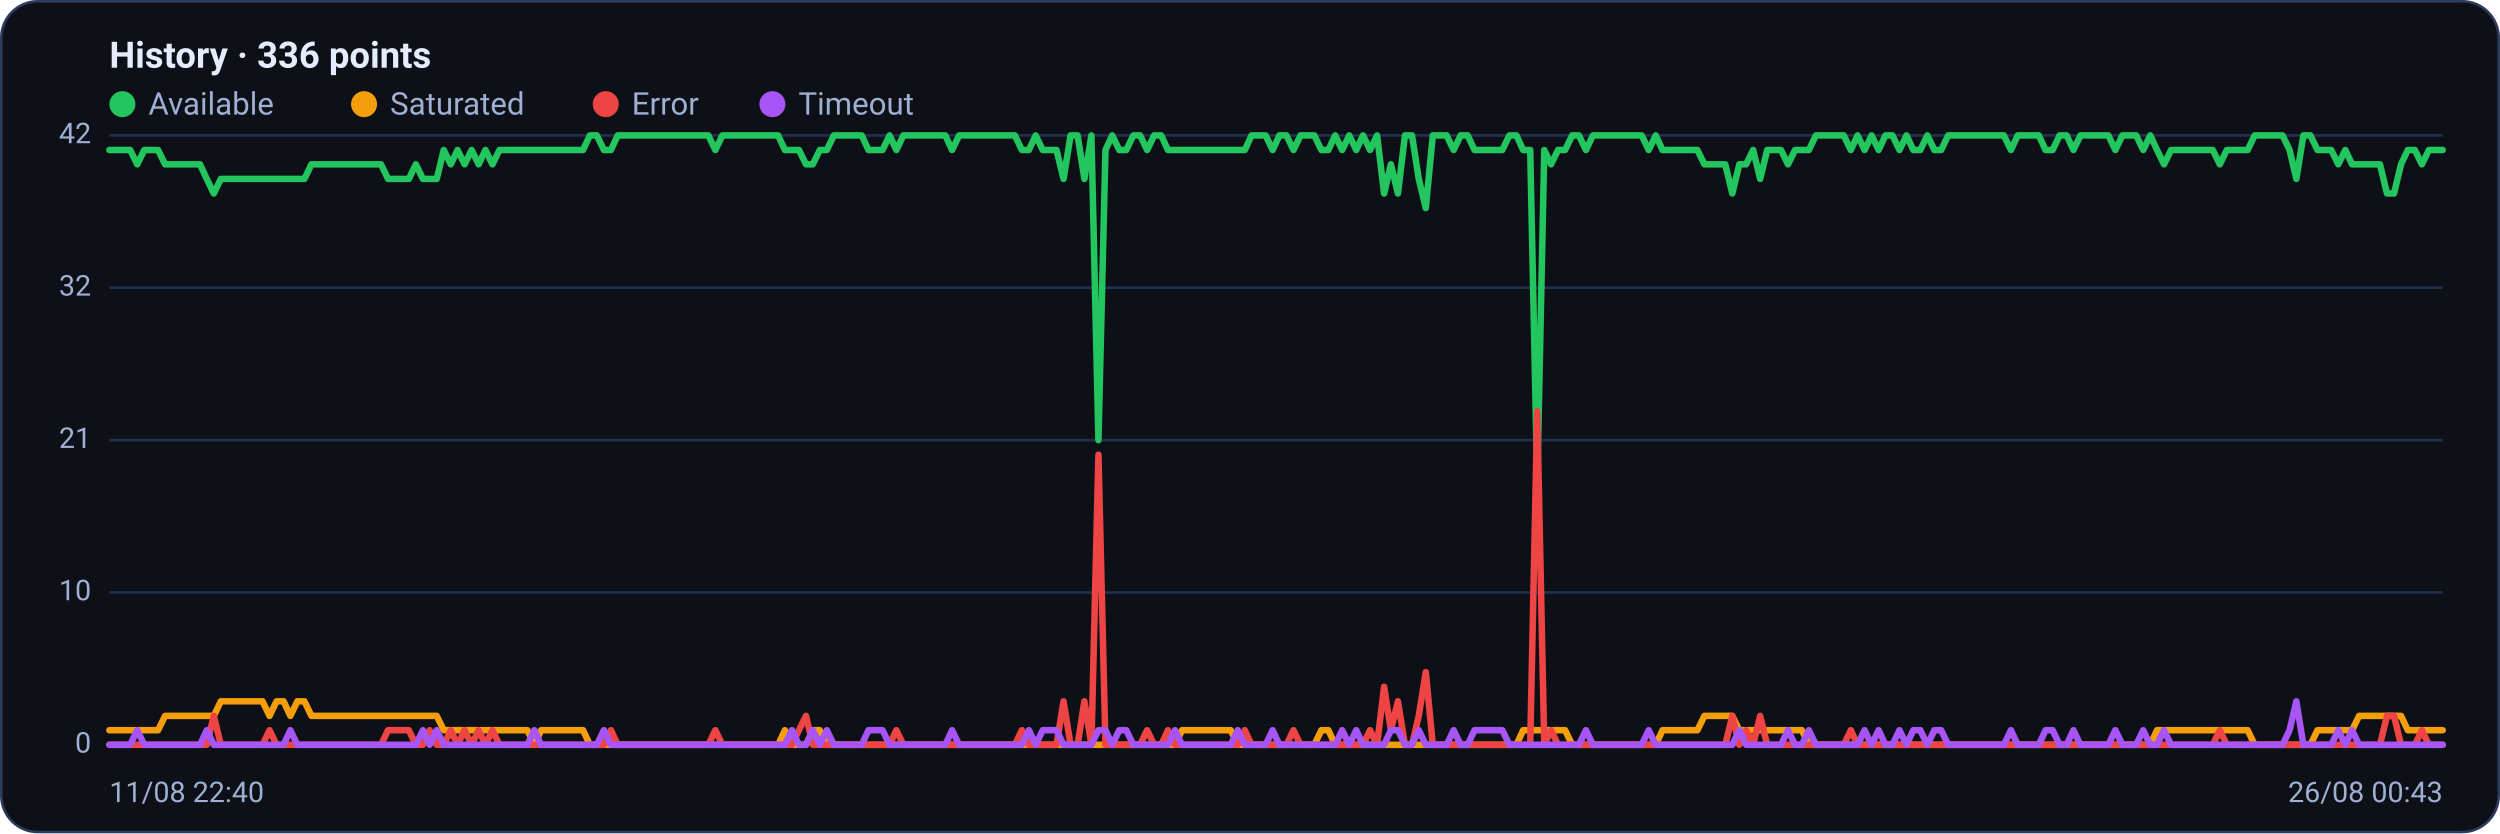
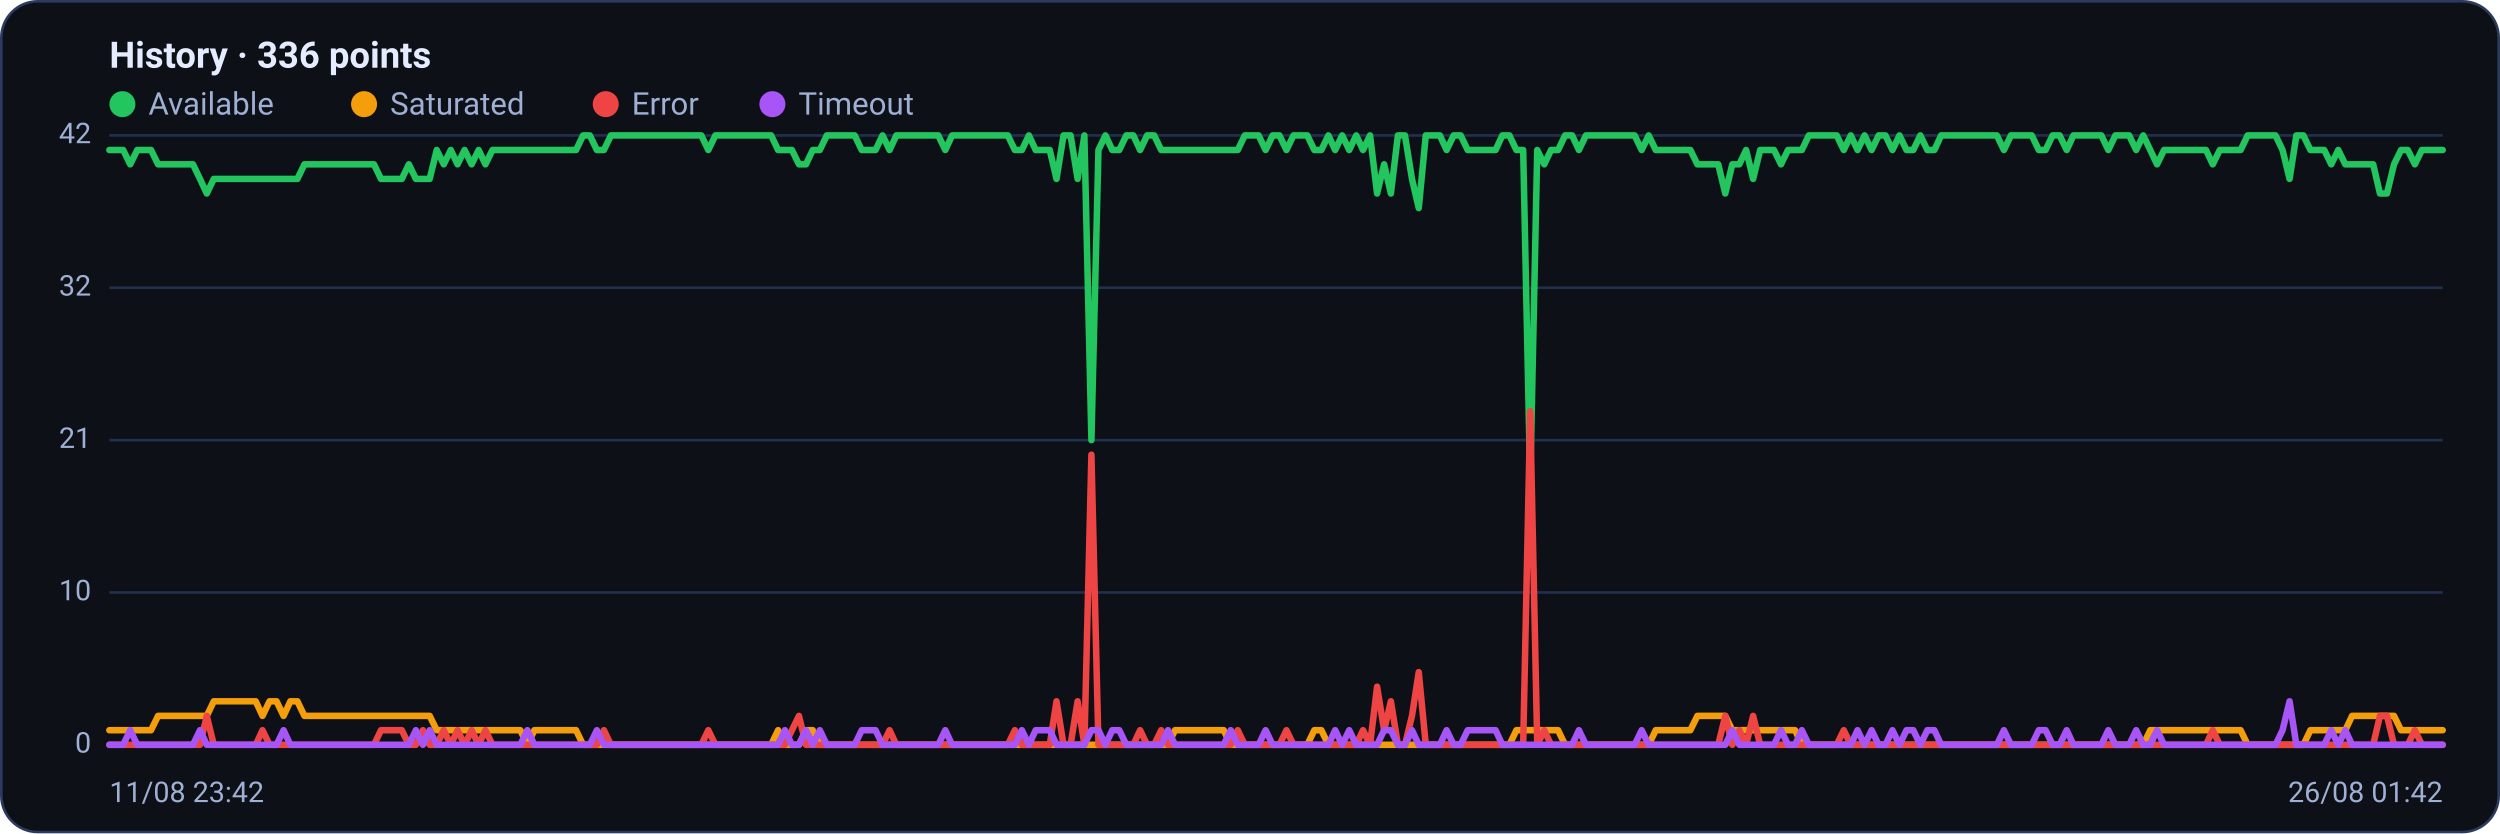
<svg xmlns="http://www.w3.org/2000/svg" viewBox="0 0 960 320" width="960" height="320" font-family="Segoe UI, system-ui, -apple-system, Roboto, Helvetica, Arial, sans-serif" role="img" aria-label="Availability history per region">
  <rect x="0.5" y="0.5" width="959" height="319" rx="14" fill="#0d1117" stroke="#2c3a5e" />
  <text x="42" y="26" font-size="14" font-weight="600" fill="#e6ecff">History · 336 points</text>
  <circle cx="47" cy="40" r="5" fill="#22c55e" />
  <text x="57" y="44" font-size="12" fill="#9fb0d4">Available</text>
  <circle cx="139.8" cy="40" r="5" fill="#f59e0b" />
  <text x="149.8" y="44" font-size="12" fill="#9fb0d4">Saturated</text>
  <circle cx="232.6" cy="40" r="5" fill="#ef4444" />
  <text x="242.6" y="44" font-size="12" fill="#9fb0d4">Error</text>
  <circle cx="296.6" cy="40" r="5" fill="#a855f7" />
  <text x="306.6" y="44" font-size="12" fill="#9fb0d4">Timeout</text>
  <line x1="42" y1="286.0" x2="938" y2="286.0" stroke="#21304f" stroke-width="1" />
  <text x="35" y="289.0" text-anchor="end" font-size="11" fill="#9fb0d4">0</text>
  <line x1="42" y1="227.5" x2="938" y2="227.5" stroke="#21304f" stroke-width="1" />
  <text x="35" y="230.5" text-anchor="end" font-size="11" fill="#9fb0d4">10</text>
  <line x1="42" y1="169.0" x2="938" y2="169.0" stroke="#21304f" stroke-width="1" />
  <text x="35" y="172.0" text-anchor="end" font-size="11" fill="#9fb0d4">21</text>
  <line x1="42" y1="110.5" x2="938" y2="110.5" stroke="#21304f" stroke-width="1" />
  <text x="35" y="113.5" text-anchor="end" font-size="11" fill="#9fb0d4">32</text>
  <line x1="42" y1="52.0" x2="938" y2="52.0" stroke="#21304f" stroke-width="1" />
  <text x="35" y="55.0" text-anchor="end" font-size="11" fill="#9fb0d4">42</text>
-   <polyline fill="none" stroke="#22c55e" stroke-width="2.5" stroke-linejoin="round" stroke-linecap="round" points="42.0,57.6 44.7,57.6 47.3,57.6 50.0,57.6 52.7,63.1 55.4,57.6 58.0,57.6 60.7,57.6 63.4,63.1 66.1,63.1 68.7,63.1 71.4,63.1 74.1,63.1 76.8,63.1 79.4,68.7 82.1,74.3 84.8,68.7 87.5,68.7 90.1,68.7 92.8,68.7 95.5,68.7 98.2,68.7 100.8,68.7 103.5,68.7 106.2,68.7 108.9,68.7 111.5,68.7 114.2,68.7 116.9,68.7 119.6,63.1 122.2,63.1 124.9,63.1 127.6,63.1 130.3,63.1 132.9,63.1 135.6,63.1 138.3,63.1 141.0,63.1 143.6,63.1 146.3,63.1 149.0,68.7 151.7,68.7 154.3,68.7 157.0,68.7 159.7,63.1 162.4,68.7 165.0,68.7 167.7,68.7 170.4,57.6 173.1,63.1 175.7,57.6 178.4,63.1 181.1,57.6 183.8,63.1 186.4,57.6 189.1,63.1 191.8,57.6 194.5,57.6 197.1,57.6 199.8,57.6 202.5,57.6 205.2,57.6 207.8,57.6 210.5,57.6 213.2,57.6 215.9,57.6 218.5,57.6 221.2,57.6 223.9,57.6 226.5,52.0 229.2,52.0 231.9,57.6 234.6,57.6 237.2,52.0 239.9,52.0 242.6,52.0 245.3,52.0 247.9,52.0 250.6,52.0 253.3,52.0 256.0,52.0 258.6,52.0 261.3,52.0 264.0,52.0 266.7,52.0 269.3,52.0 272.0,52.0 274.7,57.6 277.4,52.0 280.0,52.0 282.7,52.0 285.4,52.0 288.1,52.0 290.7,52.0 293.4,52.0 296.1,52.0 298.8,52.0 301.4,57.6 304.1,57.6 306.8,57.6 309.5,63.1 312.1,63.1 314.8,57.6 317.5,57.6 320.2,52.0 322.8,52.0 325.5,52.0 328.2,52.0 330.9,52.0 333.5,57.6 336.2,57.6 338.9,57.6 341.6,52.0 344.2,57.6 346.9,52.0 349.6,52.0 352.3,52.0 354.9,52.0 357.6,52.0 360.3,52.0 363.0,52.0 365.6,57.6 368.3,52.0 371.0,52.0 373.7,52.0 376.3,52.0 379.0,52.0 381.7,52.0 384.4,52.0 387.0,52.0 389.7,52.0 392.4,57.6 395.1,57.6 397.7,52.0 400.4,57.6 403.1,57.6 405.7,57.6 408.4,68.7 411.1,52.0 413.8,52.0 416.4,68.7 419.1,52.0 421.8,169.0 424.5,57.6 427.1,52.0 429.8,57.6 432.5,57.6 435.2,52.0 437.8,52.0 440.5,57.6 443.2,52.0 445.9,52.0 448.5,57.6 451.2,57.6 453.9,57.6 456.6,57.6 459.2,57.6 461.9,57.6 464.6,57.6 467.3,57.6 469.9,57.6 472.6,57.6 475.3,57.6 478.0,57.6 480.6,52.0 483.3,52.0 486.0,52.0 488.7,57.6 491.3,52.0 494.0,52.0 496.7,57.6 499.4,52.0 502.0,52.0 504.7,52.0 507.4,57.6 510.1,57.6 512.7,52.0 515.4,57.6 518.1,52.0 520.8,57.6 523.4,52.0 526.1,57.6 528.8,52.0 531.5,74.3 534.1,63.1 536.8,74.3 539.5,52.0 542.2,52.0 544.8,68.7 547.5,79.9 550.2,52.0 552.9,52.0 555.5,52.0 558.2,57.6 560.9,52.0 563.6,52.0 566.2,57.6 568.9,57.6 571.6,57.6 574.3,57.6 576.9,57.6 579.6,52.0 582.3,52.0 584.9,57.6 587.6,57.6 590.3,185.7 593.0,57.6 595.6,63.1 598.3,57.6 601.0,57.6 603.7,52.0 606.3,52.0 609.0,57.6 611.7,52.0 614.4,52.0 617.0,52.0 619.7,52.0 622.4,52.0 625.1,52.0 627.7,52.0 630.4,52.0 633.1,57.6 635.8,52.0 638.4,57.6 641.1,57.6 643.8,57.6 646.5,57.6 649.1,57.6 651.8,57.6 654.5,63.1 657.2,63.1 659.8,63.1 662.5,63.1 665.2,74.3 667.9,63.1 670.5,63.1 673.2,57.6 675.9,68.7 678.6,57.6 681.2,57.6 683.9,57.6 686.6,63.1 689.3,57.6 691.9,57.6 694.6,57.6 697.3,52.0 700.0,52.0 702.6,52.0 705.3,52.0 708.0,52.0 710.7,57.6 713.3,52.0 716.0,57.6 718.7,52.0 721.4,57.6 724.0,52.0 726.7,52.0 729.4,57.6 732.1,52.0 734.7,57.6 737.4,57.6 740.1,52.0 742.8,57.6 745.4,57.6 748.1,52.0 750.8,52.0 753.5,52.0 756.1,52.0 758.8,52.0 761.5,52.0 764.1,52.0 766.8,52.0 769.5,52.0 772.2,57.6 774.8,52.0 777.5,52.0 780.2,52.0 782.9,52.0 785.5,57.6 788.2,57.6 790.9,52.0 793.6,52.0 796.2,57.6 798.9,52.0 801.6,52.0 804.3,52.0 806.9,52.0 809.6,52.0 812.3,57.6 815.0,52.0 817.6,52.0 820.3,52.0 823.0,57.6 825.7,52.0 828.3,57.6 831.0,63.1 833.7,57.6 836.4,57.6 839.0,57.6 841.7,57.6 844.4,57.6 847.1,57.6 849.7,57.6 852.4,63.1 855.1,57.6 857.8,57.6 860.4,57.6 863.1,57.6 865.8,52.0 868.5,52.0 871.1,52.0 873.8,52.0 876.5,52.0 879.2,57.6 881.8,68.7 884.5,52.0 887.2,52.0 889.9,57.6 892.5,57.6 895.2,57.6 897.9,63.1 900.6,57.6 903.2,63.1 905.9,63.1 908.6,63.1 911.3,63.1 913.9,63.1 916.6,74.3 919.3,74.3 922.0,63.1 924.6,57.6 927.3,57.6 930.0,63.1 932.7,57.6 935.3,57.6 938.0,57.6" />
-   <polyline fill="none" stroke="#f59e0b" stroke-width="2.5" stroke-linejoin="round" stroke-linecap="round" points="42.0,280.4 44.7,280.4 47.3,280.4 50.0,280.4 52.7,280.4 55.4,280.4 58.0,280.4 60.7,280.4 63.4,274.9 66.1,274.9 68.7,274.9 71.4,274.9 74.1,274.9 76.8,274.9 79.4,274.9 82.1,274.9 84.8,269.3 87.5,269.3 90.1,269.3 92.8,269.3 95.5,269.3 98.2,269.3 100.8,269.3 103.5,274.9 106.2,269.3 108.9,269.3 111.5,274.9 114.2,269.3 116.9,269.3 119.6,274.9 122.2,274.9 124.9,274.9 127.6,274.9 130.3,274.9 132.9,274.9 135.6,274.9 138.3,274.9 141.0,274.9 143.6,274.9 146.3,274.9 149.0,274.9 151.7,274.9 154.3,274.9 157.0,274.9 159.7,274.9 162.4,274.9 165.0,274.9 167.7,274.9 170.4,280.4 173.1,280.4 175.7,280.4 178.4,280.4 181.1,280.4 183.8,280.4 186.4,280.4 189.1,280.4 191.8,280.4 194.5,280.4 197.1,280.4 199.8,280.4 202.5,280.4 205.2,286.0 207.8,280.4 210.5,280.4 213.2,280.4 215.9,280.4 218.5,280.4 221.2,280.4 223.9,280.4 226.5,286.0 229.2,286.0 231.9,286.0 234.6,286.0 237.2,286.0 239.9,286.0 242.6,286.0 245.3,286.0 247.9,286.0 250.6,286.0 253.3,286.0 256.0,286.0 258.6,286.0 261.3,286.0 264.0,286.0 266.7,286.0 269.3,286.0 272.0,286.0 274.7,286.0 277.4,286.0 280.0,286.0 282.7,286.0 285.4,286.0 288.1,286.0 290.7,286.0 293.4,286.0 296.1,286.0 298.8,286.0 301.4,280.4 304.1,286.0 306.8,286.0 309.5,286.0 312.1,280.4 314.8,280.4 317.5,286.0 320.2,286.0 322.8,286.0 325.5,286.0 328.2,286.0 330.9,286.0 333.5,286.0 336.2,286.0 338.9,286.0 341.6,286.0 344.2,286.0 346.9,286.0 349.6,286.0 352.3,286.0 354.9,286.0 357.6,286.0 360.3,286.0 363.0,286.0 365.6,286.0 368.3,286.0 371.0,286.0 373.7,286.0 376.3,286.0 379.0,286.0 381.7,286.0 384.4,286.0 387.0,286.0 389.7,286.0 392.4,286.0 395.1,286.0 397.7,286.0 400.4,286.0 403.1,286.0 405.7,286.0 408.4,286.0 411.1,286.0 413.8,286.0 416.4,286.0 419.1,286.0 421.8,286.0 424.5,286.0 427.1,286.0 429.8,286.0 432.5,286.0 435.2,286.0 437.8,286.0 440.5,286.0 443.2,286.0 445.9,286.0 448.5,286.0 451.2,286.0 453.9,280.4 456.6,280.4 459.2,280.4 461.9,280.4 464.6,280.4 467.3,280.4 469.9,280.4 472.6,280.4 475.3,286.0 478.0,286.0 480.6,286.0 483.3,286.0 486.0,286.0 488.7,286.0 491.3,286.0 494.0,286.0 496.7,286.0 499.4,286.0 502.0,286.0 504.7,286.0 507.4,280.4 510.1,280.4 512.7,286.0 515.4,286.0 518.1,286.0 520.8,286.0 523.4,286.0 526.1,286.0 528.8,286.0 531.5,286.0 534.1,286.0 536.8,286.0 539.5,286.0 542.2,286.0 544.8,286.0 547.5,286.0 550.2,286.0 552.9,286.0 555.5,286.0 558.2,286.0 560.9,286.0 563.6,286.0 566.2,286.0 568.9,286.0 571.6,286.0 574.3,286.0 576.9,286.0 579.6,286.0 582.3,286.0 584.9,280.4 587.6,280.4 590.3,280.4 593.0,280.4 595.6,280.4 598.3,280.4 601.0,280.4 603.7,286.0 606.3,286.0 609.0,286.0 611.7,286.0 614.4,286.0 617.0,286.0 619.7,286.0 622.4,286.0 625.1,286.0 627.7,286.0 630.4,286.0 633.1,286.0 635.8,286.0 638.4,280.4 641.1,280.4 643.8,280.4 646.5,280.4 649.1,280.4 651.8,280.4 654.5,274.9 657.2,274.9 659.8,274.9 662.5,274.9 665.2,274.9 667.9,280.4 670.5,280.4 673.2,280.4 675.9,280.4 678.6,280.4 681.2,280.4 683.9,280.4 686.6,280.4 689.3,280.4 691.9,280.4 694.6,286.0 697.3,286.0 700.0,286.0 702.6,286.0 705.3,286.0 708.0,286.0 710.7,286.0 713.3,286.0 716.0,286.0 718.7,286.0 721.4,286.0 724.0,286.0 726.7,286.0 729.4,286.0 732.1,286.0 734.7,286.0 737.4,286.0 740.1,286.0 742.8,286.0 745.4,286.0 748.1,286.0 750.8,286.0 753.5,286.0 756.1,286.0 758.8,286.0 761.5,286.0 764.1,286.0 766.8,286.0 769.5,286.0 772.2,286.0 774.8,286.0 777.5,286.0 780.2,286.0 782.9,286.0 785.5,286.0 788.2,286.0 790.9,286.0 793.6,286.0 796.2,286.0 798.9,286.0 801.6,286.0 804.3,286.0 806.9,286.0 809.6,286.0 812.3,286.0 815.0,286.0 817.6,286.0 820.3,286.0 823.0,286.0 825.7,286.0 828.3,280.4 831.0,280.4 833.7,280.4 836.4,280.4 839.0,280.4 841.7,280.4 844.4,280.4 847.1,280.4 849.7,280.4 852.4,280.4 855.1,280.4 857.8,280.4 860.4,280.4 863.1,280.4 865.8,286.0 868.5,286.0 871.1,286.0 873.8,286.0 876.5,286.0 879.2,286.0 881.8,286.0 884.5,286.0 887.2,286.0 889.9,280.4 892.5,280.4 895.2,280.4 897.9,280.4 900.6,280.4 903.2,280.4 905.9,274.9 908.6,274.9 911.3,274.9 913.9,274.9 916.6,274.9 919.3,274.9 922.0,274.9 924.6,280.4 927.3,280.4 930.0,280.4 932.7,280.4 935.3,280.4 938.0,280.4" />
-   <polyline fill="none" stroke="#ef4444" stroke-width="2.5" stroke-linejoin="round" stroke-linecap="round" points="42.0,286.0 44.7,286.0 47.3,286.0 50.0,286.0 52.7,286.0 55.4,286.0 58.0,286.0 60.7,286.0 63.4,286.0 66.1,286.0 68.7,286.0 71.4,286.0 74.1,286.0 76.8,286.0 79.4,286.0 82.1,274.9 84.8,286.0 87.5,286.0 90.1,286.0 92.8,286.0 95.5,286.0 98.2,286.0 100.8,286.0 103.5,280.4 106.2,286.0 108.9,286.0 111.5,286.0 114.2,286.0 116.9,286.0 119.6,286.0 122.2,286.0 124.9,286.0 127.6,286.0 130.3,286.0 132.9,286.0 135.6,286.0 138.3,286.0 141.0,286.0 143.6,286.0 146.3,286.0 149.0,280.4 151.7,280.4 154.3,280.4 157.0,280.4 159.7,286.0 162.4,286.0 165.0,280.4 167.7,286.0 170.4,286.0 173.1,280.4 175.7,286.0 178.4,280.4 181.1,286.0 183.8,280.4 186.4,286.0 189.1,280.4 191.8,286.0 194.5,286.0 197.1,286.0 199.8,286.0 202.5,286.0 205.2,286.0 207.8,286.0 210.5,286.0 213.2,286.0 215.9,286.0 218.5,286.0 221.2,286.0 223.9,286.0 226.5,286.0 229.2,286.0 231.9,286.0 234.6,280.4 237.2,286.0 239.9,286.0 242.6,286.0 245.3,286.0 247.9,286.0 250.6,286.0 253.3,286.0 256.0,286.0 258.6,286.0 261.3,286.0 264.0,286.0 266.7,286.0 269.3,286.0 272.0,286.0 274.7,280.4 277.4,286.0 280.0,286.0 282.7,286.0 285.4,286.0 288.1,286.0 290.7,286.0 293.4,286.0 296.1,286.0 298.8,286.0 301.4,286.0 304.1,286.0 306.8,280.4 309.5,274.9 312.1,286.0 314.8,286.0 317.5,286.0 320.2,286.0 322.8,286.0 325.5,286.0 328.2,286.0 330.9,286.0 333.5,286.0 336.2,286.0 338.9,286.0 341.6,286.0 344.2,280.4 346.9,286.0 349.6,286.0 352.3,286.0 354.9,286.0 357.6,286.0 360.3,286.0 363.0,286.0 365.6,286.0 368.3,286.0 371.0,286.0 373.7,286.0 376.3,286.0 379.0,286.0 381.7,286.0 384.4,286.0 387.0,286.0 389.7,286.0 392.4,280.4 395.1,286.0 397.7,286.0 400.4,286.0 403.1,286.0 405.7,286.0 408.4,269.3 411.1,286.0 413.8,286.0 416.4,269.3 419.1,286.0 421.8,174.6 424.5,286.0 427.1,286.0 429.8,286.0 432.5,286.0 435.2,286.0 437.8,286.0 440.5,280.4 443.2,286.0 445.9,286.0 448.5,280.4 451.2,286.0 453.9,286.0 456.6,286.0 459.2,286.0 461.9,286.0 464.6,286.0 467.3,286.0 469.9,286.0 472.6,286.0 475.3,286.0 478.0,280.4 480.6,286.0 483.3,286.0 486.0,286.0 488.7,286.0 491.3,286.0 494.0,286.0 496.7,280.4 499.4,286.0 502.0,286.0 504.7,286.0 507.4,286.0 510.1,286.0 512.7,286.0 515.4,286.0 518.1,286.0 520.8,286.0 523.4,286.0 526.1,280.4 528.8,286.0 531.5,263.7 534.1,280.4 536.8,269.3 539.5,286.0 542.2,286.0 544.8,274.9 547.5,258.1 550.2,286.0 552.9,286.0 555.5,286.0 558.2,286.0 560.9,286.0 563.6,286.0 566.2,286.0 568.9,286.0 571.6,286.0 574.3,286.0 576.9,286.0 579.6,286.0 582.3,286.0 584.9,286.0 587.6,286.0 590.3,157.9 593.0,286.0 595.6,280.4 598.3,286.0 601.0,286.0 603.7,286.0 606.3,286.0 609.0,286.0 611.7,286.0 614.4,286.0 617.0,286.0 619.7,286.0 622.4,286.0 625.1,286.0 627.7,286.0 630.4,286.0 633.1,286.0 635.8,286.0 638.4,286.0 641.1,286.0 643.8,286.0 646.5,286.0 649.1,286.0 651.8,286.0 654.5,286.0 657.2,286.0 659.8,286.0 662.5,286.0 665.2,274.9 667.9,286.0 670.5,280.4 673.2,286.0 675.9,274.9 678.6,286.0 681.2,286.0 683.9,286.0 686.6,286.0 689.3,286.0 691.9,286.0 694.6,286.0 697.3,286.0 700.0,286.0 702.6,286.0 705.3,286.0 708.0,286.0 710.7,280.4 713.3,286.0 716.0,286.0 718.7,286.0 721.4,286.0 724.0,286.0 726.7,286.0 729.4,286.0 732.1,286.0 734.7,286.0 737.4,286.0 740.1,286.0 742.8,286.0 745.4,286.0 748.1,286.0 750.8,286.0 753.5,286.0 756.1,286.0 758.8,286.0 761.5,286.0 764.1,286.0 766.8,286.0 769.5,286.0 772.2,286.0 774.8,286.0 777.5,286.0 780.2,286.0 782.9,286.0 785.5,286.0 788.2,286.0 790.9,286.0 793.6,286.0 796.2,286.0 798.9,286.0 801.6,286.0 804.3,286.0 806.9,286.0 809.6,286.0 812.3,286.0 815.0,286.0 817.6,286.0 820.3,286.0 823.0,286.0 825.7,286.0 828.3,286.0 831.0,286.0 833.7,286.0 836.4,286.0 839.0,286.0 841.7,286.0 844.4,286.0 847.1,286.0 849.7,286.0 852.4,280.4 855.1,286.0 857.8,286.0 860.4,286.0 863.1,286.0 865.8,286.0 868.5,286.0 871.1,286.0 873.8,286.0 876.5,286.0 879.2,286.0 881.8,286.0 884.5,286.0 887.2,286.0 889.9,286.0 892.5,286.0 895.2,286.0 897.9,286.0 900.6,286.0 903.2,286.0 905.9,286.0 908.6,286.0 911.3,286.0 913.9,286.0 916.6,274.9 919.3,274.9 922.0,286.0 924.6,286.0 927.3,286.0 930.0,280.4 932.7,286.0 935.3,286.0 938.0,286.0" />
-   <polyline fill="none" stroke="#a855f7" stroke-width="2.5" stroke-linejoin="round" stroke-linecap="round" points="42.0,286.0 44.7,286.0 47.3,286.0 50.0,286.0 52.7,280.4 55.4,286.0 58.0,286.0 60.7,286.0 63.4,286.0 66.1,286.0 68.7,286.0 71.4,286.0 74.1,286.0 76.8,286.0 79.4,280.4 82.1,286.0 84.8,286.0 87.5,286.0 90.1,286.0 92.8,286.0 95.5,286.0 98.2,286.0 100.8,286.0 103.5,286.0 106.2,286.0 108.9,286.0 111.5,280.4 114.2,286.0 116.9,286.0 119.6,286.0 122.2,286.0 124.9,286.0 127.6,286.0 130.3,286.0 132.9,286.0 135.6,286.0 138.3,286.0 141.0,286.0 143.6,286.0 146.3,286.0 149.0,286.0 151.7,286.0 154.3,286.0 157.0,286.0 159.7,286.0 162.4,280.4 165.0,286.0 167.7,280.4 170.4,286.0 173.1,286.0 175.7,286.0 178.4,286.0 181.1,286.0 183.8,286.0 186.4,286.0 189.1,286.0 191.8,286.0 194.5,286.0 197.1,286.0 199.8,286.0 202.5,286.0 205.2,280.4 207.8,286.0 210.5,286.0 213.2,286.0 215.9,286.0 218.5,286.0 221.2,286.0 223.9,286.0 226.5,286.0 229.2,286.0 231.9,280.4 234.6,286.0 237.2,286.0 239.9,286.0 242.6,286.0 245.3,286.0 247.9,286.0 250.6,286.0 253.3,286.0 256.0,286.0 258.6,286.0 261.3,286.0 264.0,286.0 266.7,286.0 269.3,286.0 272.0,286.0 274.7,286.0 277.4,286.0 280.0,286.0 282.7,286.0 285.4,286.0 288.1,286.0 290.7,286.0 293.4,286.0 296.1,286.0 298.8,286.0 301.4,286.0 304.1,280.4 306.8,286.0 309.5,286.0 312.1,280.4 314.8,286.0 317.5,280.4 320.2,286.0 322.8,286.0 325.5,286.0 328.2,286.0 330.9,286.0 333.5,280.4 336.2,280.4 338.9,280.4 341.6,286.0 344.2,286.0 346.9,286.0 349.6,286.0 352.3,286.0 354.9,286.0 357.6,286.0 360.3,286.0 363.0,286.0 365.6,280.4 368.3,286.0 371.0,286.0 373.7,286.0 376.3,286.0 379.0,286.0 381.7,286.0 384.4,286.0 387.0,286.0 389.7,286.0 392.4,286.0 395.1,280.4 397.7,286.0 400.4,280.4 403.1,280.4 405.7,280.4 408.4,286.0 411.1,286.0 413.8,286.0 416.4,286.0 419.1,286.0 421.8,280.4 424.5,280.4 427.1,286.0 429.8,280.4 432.5,280.4 435.2,286.0 437.8,286.0 440.5,286.0 443.2,286.0 445.9,286.0 448.5,286.0 451.2,280.4 453.9,286.0 456.6,286.0 459.2,286.0 461.9,286.0 464.6,286.0 467.3,286.0 469.9,286.0 472.6,286.0 475.3,280.4 478.0,286.0 480.6,286.0 483.3,286.0 486.0,286.0 488.7,280.4 491.3,286.0 494.0,286.0 496.7,286.0 499.4,286.0 502.0,286.0 504.7,286.0 507.4,286.0 510.1,286.0 512.7,286.0 515.4,280.4 518.1,286.0 520.8,280.4 523.4,286.0 526.1,286.0 528.8,286.0 531.5,286.0 534.1,280.4 536.8,280.4 539.5,286.0 542.2,286.0 544.8,280.4 547.5,286.0 550.2,286.0 552.9,286.0 555.5,286.0 558.2,280.4 560.9,286.0 563.6,286.0 566.2,280.4 568.9,280.4 571.6,280.4 574.3,280.4 576.9,280.4 579.6,286.0 582.3,286.0 584.9,286.0 587.6,286.0 590.3,286.0 593.0,286.0 595.6,286.0 598.3,286.0 601.0,286.0 603.7,286.0 606.3,286.0 609.0,280.4 611.7,286.0 614.4,286.0 617.0,286.0 619.7,286.0 622.4,286.0 625.1,286.0 627.7,286.0 630.4,286.0 633.1,280.4 635.8,286.0 638.4,286.0 641.1,286.0 643.8,286.0 646.5,286.0 649.1,286.0 651.8,286.0 654.5,286.0 657.2,286.0 659.8,286.0 662.5,286.0 665.2,286.0 667.9,280.4 670.5,286.0 673.2,286.0 675.9,286.0 678.6,286.0 681.2,286.0 683.9,286.0 686.6,280.4 689.3,286.0 691.9,286.0 694.6,280.4 697.3,286.0 700.0,286.0 702.6,286.0 705.3,286.0 708.0,286.0 710.7,286.0 713.3,286.0 716.0,280.4 718.7,286.0 721.4,280.4 724.0,286.0 726.7,286.0 729.4,280.4 732.1,286.0 734.7,280.4 737.4,280.4 740.1,286.0 742.8,280.4 745.4,280.4 748.1,286.0 750.8,286.0 753.5,286.0 756.1,286.0 758.8,286.0 761.5,286.0 764.1,286.0 766.8,286.0 769.5,286.0 772.2,280.4 774.8,286.0 777.5,286.0 780.2,286.0 782.9,286.0 785.5,280.4 788.2,280.4 790.9,286.0 793.6,286.0 796.2,280.4 798.9,286.0 801.6,286.0 804.3,286.0 806.9,286.0 809.6,286.0 812.3,280.4 815.0,286.0 817.6,286.0 820.3,286.0 823.0,280.4 825.7,286.0 828.3,286.0 831.0,280.4 833.7,286.0 836.4,286.0 839.0,286.0 841.7,286.0 844.4,286.0 847.1,286.0 849.7,286.0 852.4,286.0 855.1,286.0 857.8,286.0 860.4,286.0 863.1,286.0 865.8,286.0 868.5,286.0 871.1,286.0 873.8,286.0 876.5,286.0 879.2,280.4 881.8,269.3 884.5,286.0 887.2,286.0 889.9,286.0 892.5,286.0 895.2,286.0 897.9,280.4 900.6,286.0 903.2,280.4 905.9,286.0 908.6,286.0 911.3,286.0 913.9,286.0 916.6,286.0 919.3,286.0 922.0,286.0 924.6,286.0 927.3,286.0 930.0,286.0 932.7,286.0 935.3,286.0 938.0,286.0" />
-   <text x="42" y="308" font-size="11" fill="#9fb0d4">11/08 22:40</text>
-   <text x="938" y="308" text-anchor="end" font-size="11" fill="#9fb0d4">26/08 00:43</text>
+   <polyline fill="none" stroke="#22c55e" stroke-width="2.5" stroke-linejoin="round" stroke-linecap="round" points="42.0,57.6 44.7,57.6 47.3,57.6 50.0,63.1 52.7,57.6 55.4,57.6 58.0,57.6 60.7,63.1 63.4,63.1 66.1,63.1 68.7,63.1 71.4,63.1 74.1,63.1 76.8,68.7 79.4,74.3 82.1,68.7 84.8,68.7 87.5,68.7 90.1,68.7 92.8,68.7 95.5,68.7 98.2,68.7 100.8,68.7 103.5,68.7 106.2,68.7 108.9,68.7 111.5,68.7 114.2,68.7 116.9,63.1 119.6,63.1 122.2,63.1 124.9,63.1 127.6,63.1 130.3,63.1 132.9,63.1 135.6,63.1 138.3,63.1 141.0,63.1 143.6,63.1 146.3,68.7 149.0,68.7 151.7,68.7 154.3,68.7 157.0,63.1 159.7,68.7 162.4,68.7 165.0,68.7 167.7,57.6 170.4,63.1 173.1,57.6 175.7,63.1 178.4,57.6 181.1,63.1 183.8,57.6 186.4,63.1 189.1,57.6 191.8,57.6 194.5,57.6 197.1,57.6 199.8,57.6 202.5,57.6 205.2,57.6 207.8,57.6 210.5,57.6 213.2,57.6 215.9,57.6 218.5,57.6 221.2,57.6 223.9,52.0 226.5,52.0 229.2,57.6 231.9,57.6 234.6,52.0 237.2,52.0 239.9,52.0 242.6,52.0 245.3,52.0 247.9,52.0 250.6,52.0 253.3,52.0 256.0,52.0 258.6,52.0 261.3,52.0 264.0,52.0 266.7,52.0 269.3,52.0 272.0,57.6 274.7,52.0 277.4,52.0 280.0,52.0 282.7,52.0 285.4,52.0 288.1,52.0 290.7,52.0 293.4,52.0 296.1,52.0 298.8,57.6 301.4,57.6 304.1,57.6 306.8,63.1 309.5,63.1 312.1,57.6 314.8,57.6 317.5,52.0 320.2,52.0 322.8,52.0 325.5,52.0 328.2,52.0 330.9,57.6 333.5,57.6 336.2,57.6 338.9,52.0 341.6,57.6 344.2,52.0 346.9,52.0 349.6,52.0 352.3,52.0 354.9,52.0 357.6,52.0 360.3,52.0 363.0,57.6 365.6,52.0 368.3,52.0 371.0,52.0 373.7,52.0 376.3,52.0 379.0,52.0 381.7,52.0 384.4,52.0 387.0,52.0 389.7,57.6 392.4,57.6 395.1,52.0 397.7,57.6 400.4,57.6 403.1,57.6 405.7,68.7 408.4,52.0 411.1,52.0 413.8,68.7 416.4,52.0 419.1,169.0 421.8,57.6 424.5,52.0 427.1,57.6 429.8,57.6 432.5,52.0 435.2,52.0 437.8,57.6 440.5,52.0 443.2,52.0 445.9,57.6 448.5,57.6 451.2,57.6 453.9,57.6 456.6,57.6 459.2,57.6 461.9,57.6 464.6,57.6 467.3,57.6 469.9,57.6 472.6,57.6 475.3,57.6 478.0,52.0 480.6,52.0 483.3,52.0 486.0,57.6 488.7,52.0 491.3,52.0 494.0,57.6 496.7,52.0 499.4,52.0 502.0,52.0 504.7,57.6 507.4,57.6 510.1,52.0 512.7,57.6 515.4,52.0 518.1,57.6 520.8,52.0 523.4,57.6 526.1,52.0 528.8,74.3 531.5,63.1 534.1,74.3 536.8,52.0 539.5,52.0 542.2,68.7 544.8,79.9 547.5,52.0 550.2,52.0 552.9,52.0 555.5,57.6 558.2,52.0 560.9,52.0 563.6,57.6 566.2,57.6 568.9,57.6 571.6,57.6 574.3,57.6 576.9,52.0 579.6,52.0 582.3,57.6 584.9,57.6 587.6,185.7 590.3,57.6 593.0,63.1 595.6,57.6 598.3,57.6 601.0,52.0 603.7,52.0 606.3,57.6 609.0,52.0 611.7,52.0 614.4,52.0 617.0,52.0 619.7,52.0 622.4,52.0 625.1,52.0 627.7,52.0 630.4,57.6 633.1,52.0 635.8,57.6 638.4,57.6 641.1,57.6 643.8,57.6 646.5,57.6 649.1,57.6 651.8,63.1 654.5,63.1 657.2,63.1 659.8,63.1 662.5,74.3 665.2,63.1 667.9,63.1 670.5,57.6 673.2,68.7 675.9,57.6 678.6,57.6 681.2,57.6 683.9,63.1 686.6,57.6 689.3,57.6 691.9,57.6 694.6,52.0 697.3,52.0 700.0,52.0 702.6,52.0 705.3,52.0 708.0,57.6 710.7,52.0 713.3,57.6 716.0,52.0 718.7,57.6 721.4,52.0 724.0,52.0 726.7,57.6 729.4,52.0 732.1,57.6 734.7,57.6 737.4,52.0 740.1,57.6 742.8,57.6 745.4,52.0 748.1,52.0 750.8,52.0 753.5,52.0 756.1,52.0 758.8,52.0 761.5,52.0 764.1,52.0 766.8,52.0 769.5,57.6 772.2,52.0 774.8,52.0 777.5,52.0 780.2,52.0 782.9,57.6 785.5,57.6 788.2,52.0 790.9,52.0 793.6,57.6 796.2,52.0 798.9,52.0 801.6,52.0 804.3,52.0 806.9,52.0 809.6,57.6 812.3,52.0 815.0,52.0 817.6,52.0 820.3,57.6 823.0,52.0 825.7,57.6 828.3,63.1 831.0,57.6 833.7,57.6 836.4,57.6 839.0,57.6 841.7,57.6 844.4,57.6 847.1,57.6 849.7,63.1 852.4,57.6 855.1,57.6 857.8,57.6 860.4,57.6 863.1,52.0 865.8,52.0 868.5,52.0 871.1,52.0 873.8,52.0 876.5,57.6 879.2,68.7 881.8,52.0 884.5,52.0 887.2,57.6 889.9,57.6 892.5,57.6 895.2,63.1 897.9,57.6 900.6,63.1 903.2,63.1 905.9,63.1 908.6,63.1 911.3,63.1 913.9,74.3 916.6,74.3 919.3,63.1 922.0,57.6 924.6,57.6 927.3,63.1 930.0,57.6 932.7,57.6 935.3,57.6 938.0,57.6" />
+   <polyline fill="none" stroke="#f59e0b" stroke-width="2.5" stroke-linejoin="round" stroke-linecap="round" points="42.0,280.4 44.7,280.4 47.3,280.4 50.0,280.4 52.7,280.4 55.4,280.4 58.0,280.4 60.7,274.9 63.4,274.9 66.1,274.9 68.7,274.9 71.4,274.9 74.1,274.9 76.8,274.9 79.4,274.9 82.1,269.3 84.8,269.3 87.5,269.3 90.1,269.3 92.8,269.3 95.5,269.3 98.2,269.3 100.8,274.9 103.5,269.3 106.2,269.3 108.9,274.9 111.5,269.3 114.2,269.3 116.9,274.9 119.6,274.9 122.2,274.9 124.9,274.9 127.6,274.9 130.3,274.9 132.9,274.9 135.6,274.9 138.3,274.9 141.0,274.9 143.6,274.9 146.3,274.9 149.0,274.9 151.7,274.9 154.3,274.9 157.0,274.9 159.7,274.9 162.4,274.9 165.0,274.9 167.7,280.4 170.4,280.4 173.1,280.4 175.7,280.4 178.4,280.4 181.1,280.4 183.8,280.4 186.4,280.4 189.1,280.4 191.8,280.4 194.5,280.4 197.1,280.4 199.8,280.4 202.5,286.0 205.2,280.4 207.8,280.4 210.5,280.4 213.2,280.4 215.9,280.4 218.5,280.4 221.2,280.4 223.9,286.0 226.5,286.0 229.2,286.0 231.9,286.0 234.6,286.0 237.2,286.0 239.9,286.0 242.6,286.0 245.3,286.0 247.9,286.0 250.6,286.0 253.3,286.0 256.0,286.0 258.6,286.0 261.3,286.0 264.0,286.0 266.7,286.0 269.3,286.0 272.0,286.0 274.7,286.0 277.4,286.0 280.0,286.0 282.7,286.0 285.4,286.0 288.1,286.0 290.7,286.0 293.4,286.0 296.1,286.0 298.8,280.4 301.4,286.0 304.1,286.0 306.8,286.0 309.5,280.4 312.1,280.4 314.8,286.0 317.5,286.0 320.2,286.0 322.8,286.0 325.5,286.0 328.2,286.0 330.9,286.0 333.5,286.0 336.2,286.0 338.9,286.0 341.6,286.0 344.2,286.0 346.9,286.0 349.6,286.0 352.3,286.0 354.9,286.0 357.6,286.0 360.3,286.0 363.0,286.0 365.6,286.0 368.3,286.0 371.0,286.0 373.7,286.0 376.3,286.0 379.0,286.0 381.7,286.0 384.4,286.0 387.0,286.0 389.7,286.0 392.4,286.0 395.1,286.0 397.7,286.0 400.4,286.0 403.1,286.0 405.7,286.0 408.4,286.0 411.1,286.0 413.8,286.0 416.4,286.0 419.1,286.0 421.8,286.0 424.5,286.0 427.1,286.0 429.8,286.0 432.5,286.0 435.2,286.0 437.8,286.0 440.5,286.0 443.2,286.0 445.9,286.0 448.5,286.0 451.2,280.4 453.9,280.4 456.6,280.4 459.2,280.4 461.9,280.4 464.6,280.4 467.3,280.4 469.9,280.4 472.6,286.0 475.3,286.0 478.0,286.0 480.6,286.0 483.3,286.0 486.0,286.0 488.7,286.0 491.3,286.0 494.0,286.0 496.7,286.0 499.4,286.0 502.0,286.0 504.7,280.4 507.4,280.4 510.1,286.0 512.7,286.0 515.4,286.0 518.1,286.0 520.8,286.0 523.4,286.0 526.1,286.0 528.8,286.0 531.5,286.0 534.1,286.0 536.8,286.0 539.5,286.0 542.2,286.0 544.8,286.0 547.5,286.0 550.2,286.0 552.9,286.0 555.5,286.0 558.2,286.0 560.9,286.0 563.6,286.0 566.2,286.0 568.9,286.0 571.6,286.0 574.3,286.0 576.9,286.0 579.6,286.0 582.3,280.4 584.9,280.4 587.6,280.4 590.3,280.4 593.0,280.4 595.6,280.4 598.3,280.4 601.0,286.0 603.7,286.0 606.3,286.0 609.0,286.0 611.7,286.0 614.4,286.0 617.0,286.0 619.7,286.0 622.4,286.0 625.1,286.0 627.7,286.0 630.4,286.0 633.1,286.0 635.8,280.4 638.4,280.4 641.1,280.4 643.8,280.4 646.5,280.4 649.1,280.4 651.8,274.9 654.5,274.9 657.2,274.9 659.8,274.9 662.5,274.9 665.2,280.4 667.9,280.4 670.5,280.4 673.2,280.4 675.9,280.4 678.6,280.4 681.2,280.4 683.9,280.4 686.6,280.4 689.3,280.4 691.9,286.0 694.6,286.0 697.3,286.0 700.0,286.0 702.6,286.0 705.3,286.0 708.0,286.0 710.7,286.0 713.3,286.0 716.0,286.0 718.7,286.0 721.4,286.0 724.0,286.0 726.7,286.0 729.4,286.0 732.1,286.0 734.7,286.0 737.4,286.0 740.1,286.0 742.8,286.0 745.4,286.0 748.1,286.0 750.8,286.0 753.5,286.0 756.1,286.0 758.8,286.0 761.5,286.0 764.1,286.0 766.8,286.0 769.5,286.0 772.2,286.0 774.8,286.0 777.5,286.0 780.2,286.0 782.9,286.0 785.5,286.0 788.2,286.0 790.9,286.0 793.6,286.0 796.2,286.0 798.9,286.0 801.6,286.0 804.3,286.0 806.9,286.0 809.6,286.0 812.3,286.0 815.0,286.0 817.6,286.0 820.3,286.0 823.0,286.0 825.7,280.4 828.3,280.4 831.0,280.4 833.7,280.4 836.4,280.4 839.0,280.4 841.7,280.4 844.4,280.4 847.1,280.4 849.7,280.4 852.4,280.4 855.1,280.4 857.8,280.4 860.4,280.4 863.1,286.0 865.8,286.0 868.5,286.0 871.1,286.0 873.8,286.0 876.5,286.0 879.2,286.0 881.8,286.0 884.5,286.0 887.2,280.4 889.9,280.4 892.5,280.4 895.2,280.4 897.9,280.4 900.6,280.4 903.2,274.9 905.9,274.9 908.6,274.9 911.3,274.9 913.9,274.9 916.6,274.9 919.3,274.9 922.0,280.4 924.6,280.4 927.3,280.4 930.0,280.4 932.7,280.4 935.3,280.4 938.0,280.4" />
+   <polyline fill="none" stroke="#ef4444" stroke-width="2.5" stroke-linejoin="round" stroke-linecap="round" points="42.0,286.0 44.7,286.0 47.3,286.0 50.0,286.0 52.7,286.0 55.4,286.0 58.0,286.0 60.7,286.0 63.4,286.0 66.1,286.0 68.7,286.0 71.4,286.0 74.1,286.0 76.8,286.0 79.4,274.9 82.1,286.0 84.8,286.0 87.5,286.0 90.1,286.0 92.8,286.0 95.5,286.0 98.2,286.0 100.8,280.4 103.5,286.0 106.2,286.0 108.9,286.0 111.5,286.0 114.2,286.0 116.9,286.0 119.6,286.0 122.2,286.0 124.9,286.0 127.6,286.0 130.3,286.0 132.9,286.0 135.6,286.0 138.3,286.0 141.0,286.0 143.6,286.0 146.3,280.4 149.0,280.4 151.7,280.4 154.3,280.4 157.0,286.0 159.7,286.0 162.4,280.4 165.0,286.0 167.7,286.0 170.4,280.4 173.1,286.0 175.7,280.4 178.4,286.0 181.1,280.4 183.8,286.0 186.4,280.4 189.1,286.0 191.8,286.0 194.5,286.0 197.1,286.0 199.8,286.0 202.5,286.0 205.2,286.0 207.8,286.0 210.5,286.0 213.2,286.0 215.9,286.0 218.5,286.0 221.2,286.0 223.9,286.0 226.5,286.0 229.2,286.0 231.9,280.4 234.6,286.0 237.2,286.0 239.9,286.0 242.6,286.0 245.3,286.0 247.9,286.0 250.6,286.0 253.3,286.0 256.0,286.0 258.6,286.0 261.3,286.0 264.0,286.0 266.7,286.0 269.3,286.0 272.0,280.4 274.7,286.0 277.4,286.0 280.0,286.0 282.7,286.0 285.4,286.0 288.1,286.0 290.7,286.0 293.4,286.0 296.1,286.0 298.8,286.0 301.4,286.0 304.1,280.4 306.8,274.9 309.5,286.0 312.1,286.0 314.8,286.0 317.5,286.0 320.2,286.0 322.8,286.0 325.5,286.0 328.2,286.0 330.9,286.0 333.5,286.0 336.2,286.0 338.9,286.0 341.6,280.4 344.2,286.0 346.9,286.0 349.6,286.0 352.3,286.0 354.9,286.0 357.6,286.0 360.3,286.0 363.0,286.0 365.6,286.0 368.3,286.0 371.0,286.0 373.7,286.0 376.3,286.0 379.0,286.0 381.7,286.0 384.4,286.0 387.0,286.0 389.7,280.4 392.4,286.0 395.1,286.0 397.7,286.0 400.4,286.0 403.1,286.0 405.7,269.3 408.4,286.0 411.1,286.0 413.8,269.3 416.4,286.0 419.1,174.6 421.8,286.0 424.5,286.0 427.1,286.0 429.8,286.0 432.5,286.0 435.2,286.0 437.8,280.4 440.5,286.0 443.2,286.0 445.9,280.4 448.5,286.0 451.2,286.0 453.9,286.0 456.6,286.0 459.2,286.0 461.9,286.0 464.6,286.0 467.3,286.0 469.9,286.0 472.6,286.0 475.3,280.4 478.0,286.0 480.6,286.0 483.3,286.0 486.0,286.0 488.7,286.0 491.3,286.0 494.0,280.4 496.7,286.0 499.4,286.0 502.0,286.0 504.7,286.0 507.4,286.0 510.1,286.0 512.7,286.0 515.4,286.0 518.1,286.0 520.8,286.0 523.4,280.4 526.1,286.0 528.8,263.7 531.5,280.4 534.1,269.3 536.8,286.0 539.5,286.0 542.2,274.9 544.8,258.1 547.5,286.0 550.2,286.0 552.9,286.0 555.5,286.0 558.2,286.0 560.9,286.0 563.6,286.0 566.2,286.0 568.9,286.0 571.6,286.0 574.3,286.0 576.9,286.0 579.6,286.0 582.3,286.0 584.9,286.0 587.6,157.9 590.3,286.0 593.0,280.4 595.6,286.0 598.3,286.0 601.0,286.0 603.7,286.0 606.3,286.0 609.0,286.0 611.7,286.0 614.4,286.0 617.0,286.0 619.7,286.0 622.4,286.0 625.1,286.0 627.7,286.0 630.4,286.0 633.1,286.0 635.8,286.0 638.4,286.0 641.1,286.0 643.8,286.0 646.5,286.0 649.1,286.0 651.8,286.0 654.5,286.0 657.2,286.0 659.8,286.0 662.5,274.9 665.2,286.0 667.9,280.4 670.5,286.0 673.2,274.9 675.9,286.0 678.6,286.0 681.2,286.0 683.9,286.0 686.6,286.0 689.3,286.0 691.9,286.0 694.6,286.0 697.3,286.0 700.0,286.0 702.6,286.0 705.3,286.0 708.0,280.4 710.7,286.0 713.3,286.0 716.0,286.0 718.7,286.0 721.4,286.0 724.0,286.0 726.7,286.0 729.4,286.0 732.1,286.0 734.7,286.0 737.4,286.0 740.1,286.0 742.8,286.0 745.4,286.0 748.1,286.0 750.8,286.0 753.5,286.0 756.1,286.0 758.8,286.0 761.5,286.0 764.1,286.0 766.8,286.0 769.5,286.0 772.2,286.0 774.8,286.0 777.5,286.0 780.2,286.0 782.9,286.0 785.5,286.0 788.2,286.0 790.9,286.0 793.6,286.0 796.2,286.0 798.9,286.0 801.6,286.0 804.3,286.0 806.9,286.0 809.6,286.0 812.3,286.0 815.0,286.0 817.6,286.0 820.3,286.0 823.0,286.0 825.7,286.0 828.3,286.0 831.0,286.0 833.7,286.0 836.4,286.0 839.0,286.0 841.7,286.0 844.4,286.0 847.1,286.0 849.7,280.4 852.4,286.0 855.1,286.0 857.8,286.0 860.4,286.0 863.1,286.0 865.8,286.0 868.5,286.0 871.1,286.0 873.8,286.0 876.5,286.0 879.2,286.0 881.8,286.0 884.5,286.0 887.2,286.0 889.9,286.0 892.5,286.0 895.2,286.0 897.9,286.0 900.6,286.0 903.2,286.0 905.9,286.0 908.6,286.0 911.3,286.0 913.9,274.9 916.6,274.9 919.3,286.0 922.0,286.0 924.6,286.0 927.3,280.4 930.0,286.0 932.7,286.0 935.3,286.0 938.0,286.0" />
+   <polyline fill="none" stroke="#a855f7" stroke-width="2.5" stroke-linejoin="round" stroke-linecap="round" points="42.0,286.0 44.7,286.0 47.3,286.0 50.0,280.4 52.7,286.0 55.4,286.0 58.0,286.0 60.7,286.0 63.4,286.0 66.1,286.0 68.7,286.0 71.4,286.0 74.1,286.0 76.8,280.4 79.4,286.0 82.1,286.0 84.8,286.0 87.5,286.0 90.1,286.0 92.8,286.0 95.5,286.0 98.2,286.0 100.8,286.0 103.5,286.0 106.2,286.0 108.9,280.4 111.5,286.0 114.2,286.0 116.9,286.0 119.6,286.0 122.2,286.0 124.9,286.0 127.6,286.0 130.3,286.0 132.9,286.0 135.6,286.0 138.3,286.0 141.0,286.0 143.6,286.0 146.3,286.0 149.0,286.0 151.7,286.0 154.3,286.0 157.0,286.0 159.7,280.4 162.4,286.0 165.0,280.4 167.7,286.0 170.4,286.0 173.1,286.0 175.7,286.0 178.4,286.0 181.1,286.0 183.8,286.0 186.4,286.0 189.1,286.0 191.8,286.0 194.5,286.0 197.1,286.0 199.8,286.0 202.5,280.4 205.2,286.0 207.8,286.0 210.5,286.0 213.2,286.0 215.9,286.0 218.5,286.0 221.2,286.0 223.9,286.0 226.5,286.0 229.2,280.4 231.9,286.0 234.6,286.0 237.2,286.0 239.9,286.0 242.6,286.0 245.3,286.0 247.9,286.0 250.6,286.0 253.3,286.0 256.0,286.0 258.6,286.0 261.3,286.0 264.0,286.0 266.7,286.0 269.3,286.0 272.0,286.0 274.7,286.0 277.4,286.0 280.0,286.0 282.7,286.0 285.4,286.0 288.1,286.0 290.7,286.0 293.4,286.0 296.1,286.0 298.8,286.0 301.4,280.4 304.1,286.0 306.8,286.0 309.5,280.4 312.1,286.0 314.8,280.4 317.5,286.0 320.2,286.0 322.8,286.0 325.5,286.0 328.2,286.0 330.9,280.4 333.5,280.4 336.2,280.4 338.9,286.0 341.6,286.0 344.2,286.0 346.9,286.0 349.6,286.0 352.3,286.0 354.9,286.0 357.6,286.0 360.3,286.0 363.0,280.4 365.6,286.0 368.3,286.0 371.0,286.0 373.7,286.0 376.3,286.0 379.0,286.0 381.7,286.0 384.4,286.0 387.0,286.0 389.7,286.0 392.4,280.4 395.1,286.0 397.7,280.4 400.4,280.4 403.1,280.4 405.7,286.0 408.4,286.0 411.1,286.0 413.8,286.0 416.4,286.0 419.1,280.4 421.8,280.4 424.5,286.0 427.1,280.4 429.8,280.4 432.5,286.0 435.2,286.0 437.8,286.0 440.5,286.0 443.2,286.0 445.9,286.0 448.5,280.4 451.2,286.0 453.9,286.0 456.6,286.0 459.2,286.0 461.9,286.0 464.6,286.0 467.3,286.0 469.9,286.0 472.6,280.4 475.3,286.0 478.0,286.0 480.6,286.0 483.3,286.0 486.0,280.4 488.7,286.0 491.3,286.0 494.0,286.0 496.7,286.0 499.4,286.0 502.0,286.0 504.7,286.0 507.4,286.0 510.1,286.0 512.7,280.4 515.4,286.0 518.1,280.4 520.8,286.0 523.4,286.0 526.1,286.0 528.8,286.0 531.5,280.4 534.1,280.4 536.8,286.0 539.5,286.0 542.2,280.4 544.8,286.0 547.5,286.0 550.2,286.0 552.9,286.0 555.5,280.4 558.2,286.0 560.9,286.0 563.6,280.4 566.2,280.4 568.9,280.4 571.6,280.4 574.3,280.4 576.9,286.0 579.6,286.0 582.3,286.0 584.9,286.0 587.6,286.0 590.3,286.0 593.0,286.0 595.6,286.0 598.3,286.0 601.0,286.0 603.7,286.0 606.3,280.4 609.0,286.0 611.7,286.0 614.4,286.0 617.0,286.0 619.7,286.0 622.4,286.0 625.1,286.0 627.7,286.0 630.4,280.4 633.1,286.0 635.8,286.0 638.4,286.0 641.1,286.0 643.8,286.0 646.5,286.0 649.1,286.0 651.8,286.0 654.5,286.0 657.2,286.0 659.8,286.0 662.5,286.0 665.2,280.4 667.9,286.0 670.5,286.0 673.2,286.0 675.9,286.0 678.6,286.0 681.2,286.0 683.9,280.4 686.6,286.0 689.3,286.0 691.9,280.4 694.6,286.0 697.3,286.0 700.0,286.0 702.6,286.0 705.3,286.0 708.0,286.0 710.7,286.0 713.3,280.4 716.0,286.0 718.7,280.4 721.4,286.0 724.0,286.0 726.7,280.4 729.4,286.0 732.1,280.4 734.7,280.4 737.4,286.0 740.1,280.4 742.8,280.4 745.4,286.0 748.1,286.0 750.8,286.0 753.5,286.0 756.1,286.0 758.8,286.0 761.5,286.0 764.1,286.0 766.8,286.0 769.5,280.4 772.2,286.0 774.8,286.0 777.5,286.0 780.2,286.0 782.9,280.4 785.5,280.4 788.2,286.0 790.9,286.0 793.6,280.4 796.2,286.0 798.9,286.0 801.6,286.0 804.3,286.0 806.9,286.0 809.6,280.4 812.3,286.0 815.0,286.0 817.6,286.0 820.3,280.4 823.0,286.0 825.7,286.0 828.3,280.4 831.0,286.0 833.7,286.0 836.4,286.0 839.0,286.0 841.7,286.0 844.4,286.0 847.1,286.0 849.7,286.0 852.4,286.0 855.1,286.0 857.8,286.0 860.4,286.0 863.1,286.0 865.8,286.0 868.5,286.0 871.1,286.0 873.8,286.0 876.5,280.4 879.2,269.3 881.8,286.0 884.5,286.0 887.2,286.0 889.9,286.0 892.5,286.0 895.2,280.4 897.9,286.0 900.6,280.4 903.2,286.0 905.9,286.0 908.6,286.0 911.3,286.0 913.9,286.0 916.6,286.0 919.3,286.0 922.0,286.0 924.6,286.0 927.3,286.0 930.0,286.0 932.7,286.0 935.3,286.0 938.0,286.0" />
+   <text x="42" y="308" font-size="11" fill="#9fb0d4">11/08 23:42</text>
+   <text x="938" y="308" text-anchor="end" font-size="11" fill="#9fb0d4">26/08 01:42</text>
</svg>
